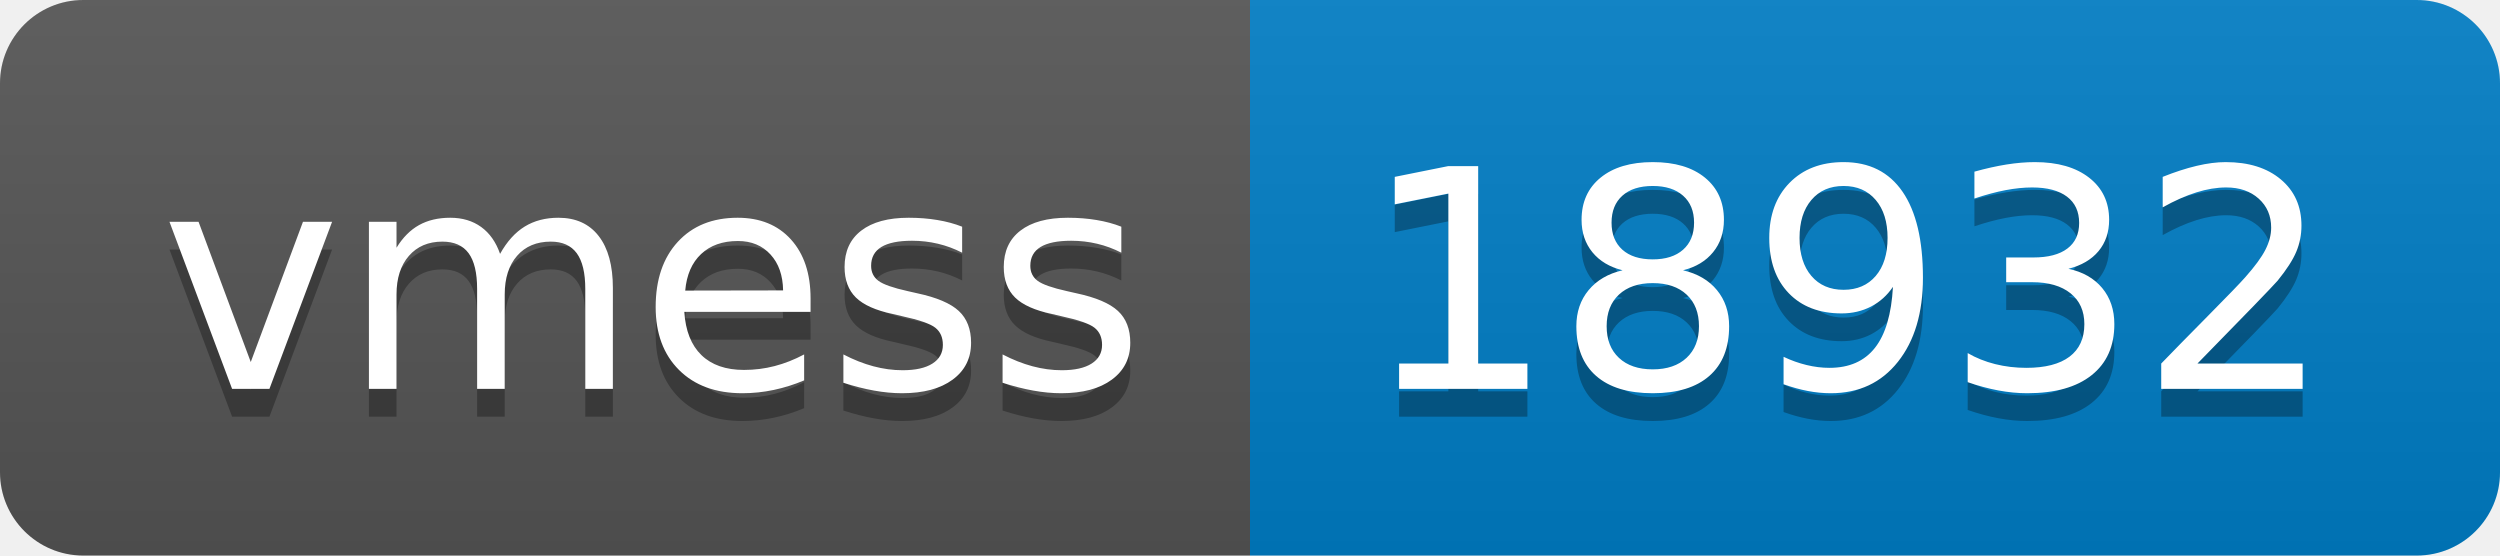
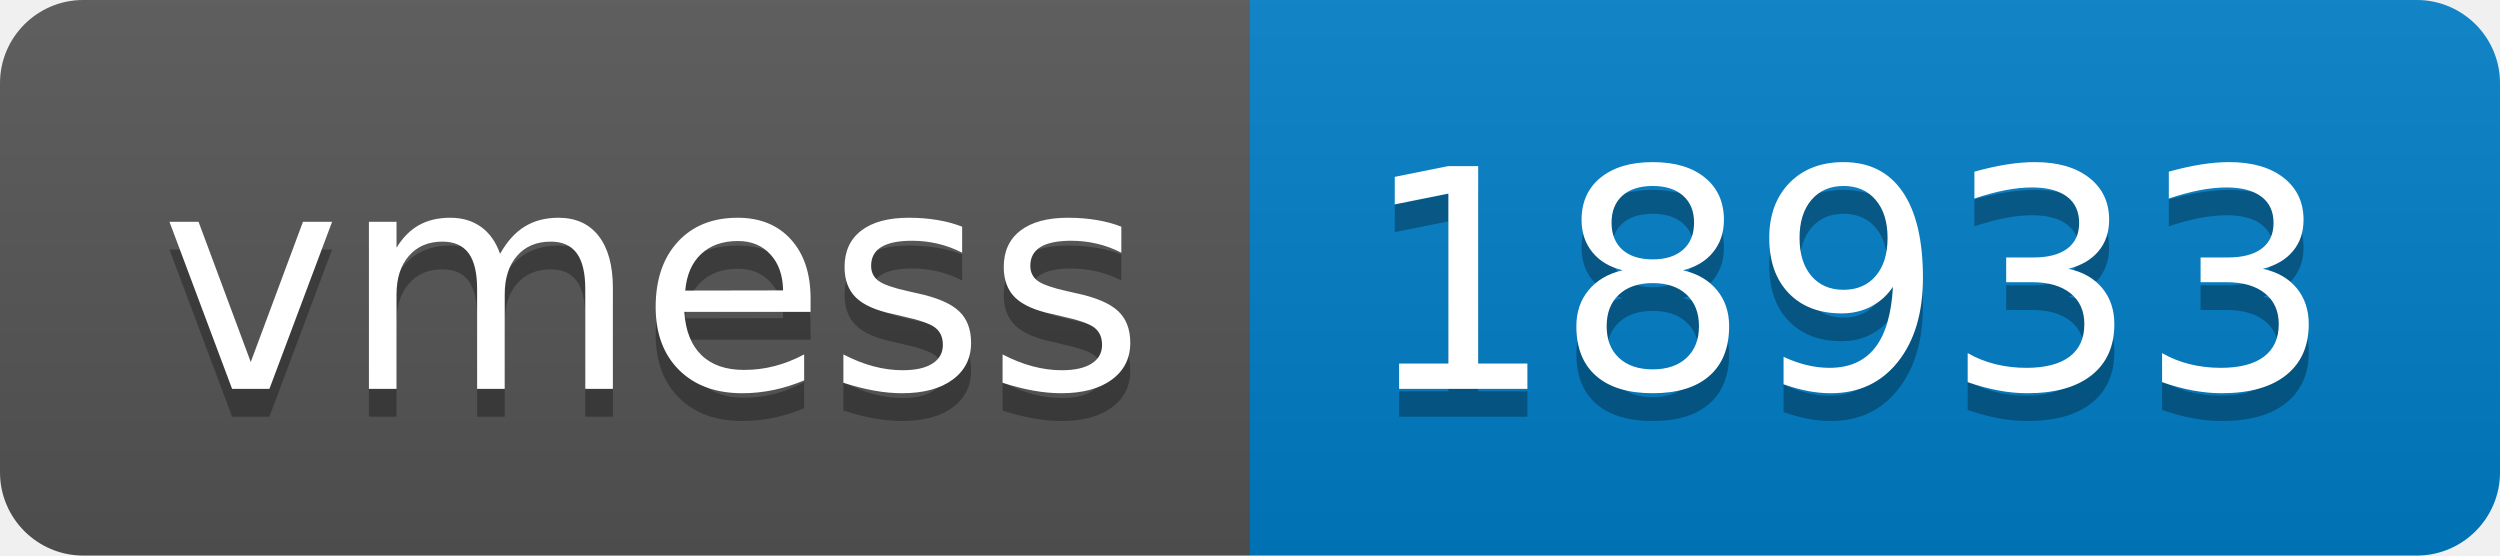
- <svg xmlns="http://www.w3.org/2000/svg" width="90" height="20" role="img" aria-label="vmess: 18932">
+ <svg xmlns="http://www.w3.org/2000/svg" width="90" height="20" role="img" aria-label="vmess: 18933">
  <linearGradient id="s" x2="0" y2="100%">
    <stop offset="0" stop-color="#bbb" stop-opacity=".1" />
    <stop offset="1" stop-opacity=".1" />
  </linearGradient>
  <clipPath id="r">
    <rect width="90" height="20" rx="3" fill="#fff" />
  </clipPath>
  <g clip-path="url(#r)">
    <rect width="45" height="20" fill="#555" />
    <rect x="45" width="45" height="20" fill="#007ec6" />
    <rect width="90" height="20" fill="url(#s)" />
  </g>
  <g fill="#fff" text-anchor="middle" font-family="Verdana,Geneva,DejaVu Sans,sans-serif" text-rendering="geometricPrecision" font-size="110">
    <text aria-hidden="true" x="235" y="150" fill="#010101" fill-opacity=".3" transform="scale(.1)" textLength="350">vmess</text>
    <text x="235" y="140" transform="scale(.1)" fill="#fff" textLength="350">vmess</text>
-     <text aria-hidden="true" x="665" y="150" fill="#010101" fill-opacity=".3" transform="scale(.1)" textLength="350">18932</text>
-     <text x="665" y="140" transform="scale(.1)" fill="#fff" textLength="350">18932</text>
+     <text aria-hidden="true" x="665" y="150" fill="#010101" fill-opacity=".3" transform="scale(.1)" textLength="350">18933</text>
+     <text x="665" y="140" transform="scale(.1)" fill="#fff" textLength="350">18933</text>
  </g>
</svg>
